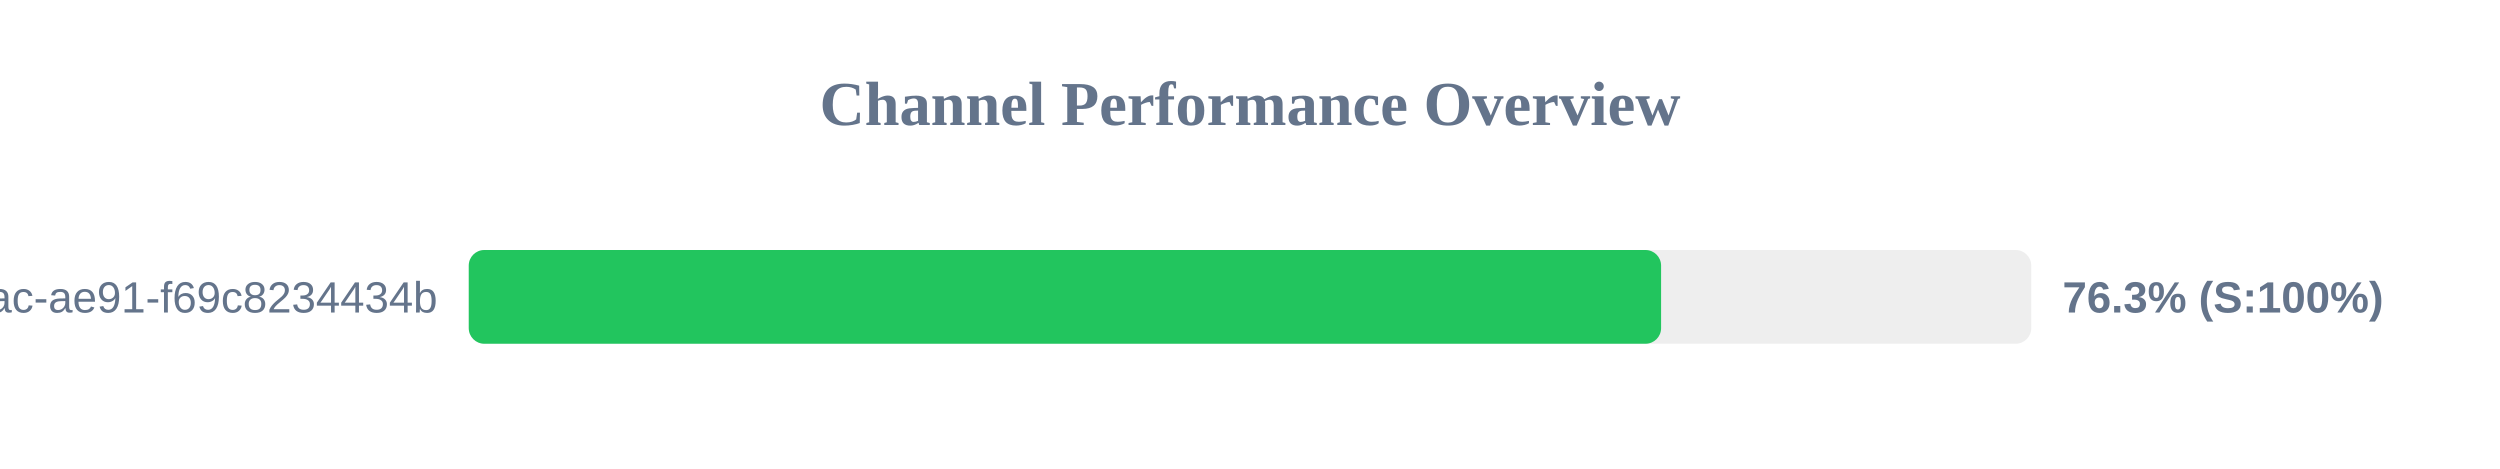
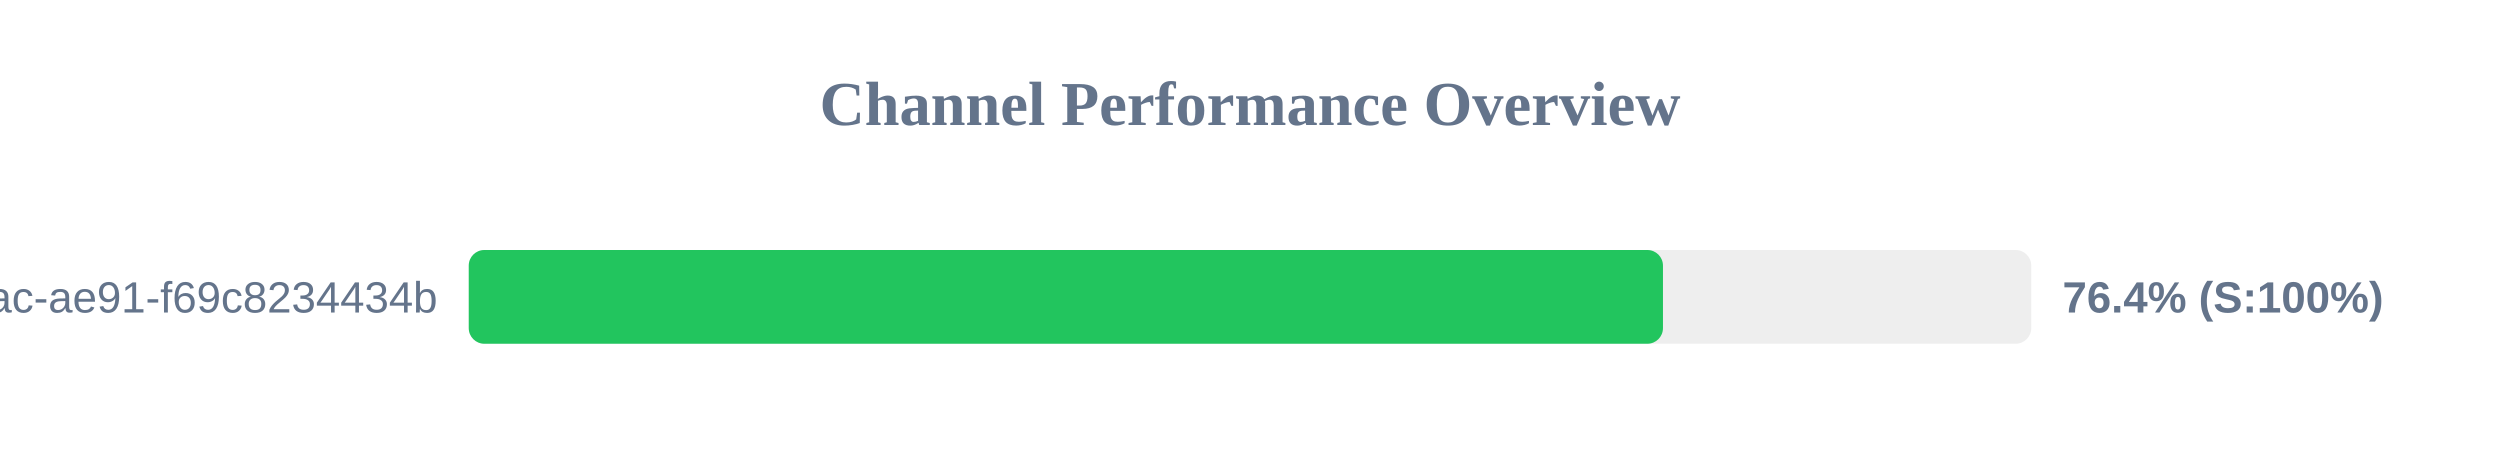
<svg xmlns="http://www.w3.org/2000/svg" width="800" height="150" version="1.1">
  <style>
        .row { font: 14px Arial; fill: #64748b; }
        .score { font: bold 14px Arial; fill: #64748b; }
    </style>
  <text x="400" y="40" text-anchor="middle" font-size="20px" font-weight="bold" fill="#64748b">Channel Performance Overview</text>
  <rect x="150" y="80" width="500" height="30" fill="#eee" rx="5" />
-   <rect x="150" y="80" width="381.55" height="30" fill="#22c55e" rx="5" />
+   <rect x="150" y="80" width="382.15" height="30" fill="#22c55e" rx="5" />
  <text x="140" y="100" text-anchor="end" class="row">?uuid=942b9cb8-92fa-46ac-ae91-f69c8234434b</text>
-   <text x="660" y="100" text-anchor="start" class="score">76.3% (S:100%)</text>
+   <text x="660" y="100" text-anchor="start" class="score">76.4% (S:100%)</text>
</svg>
